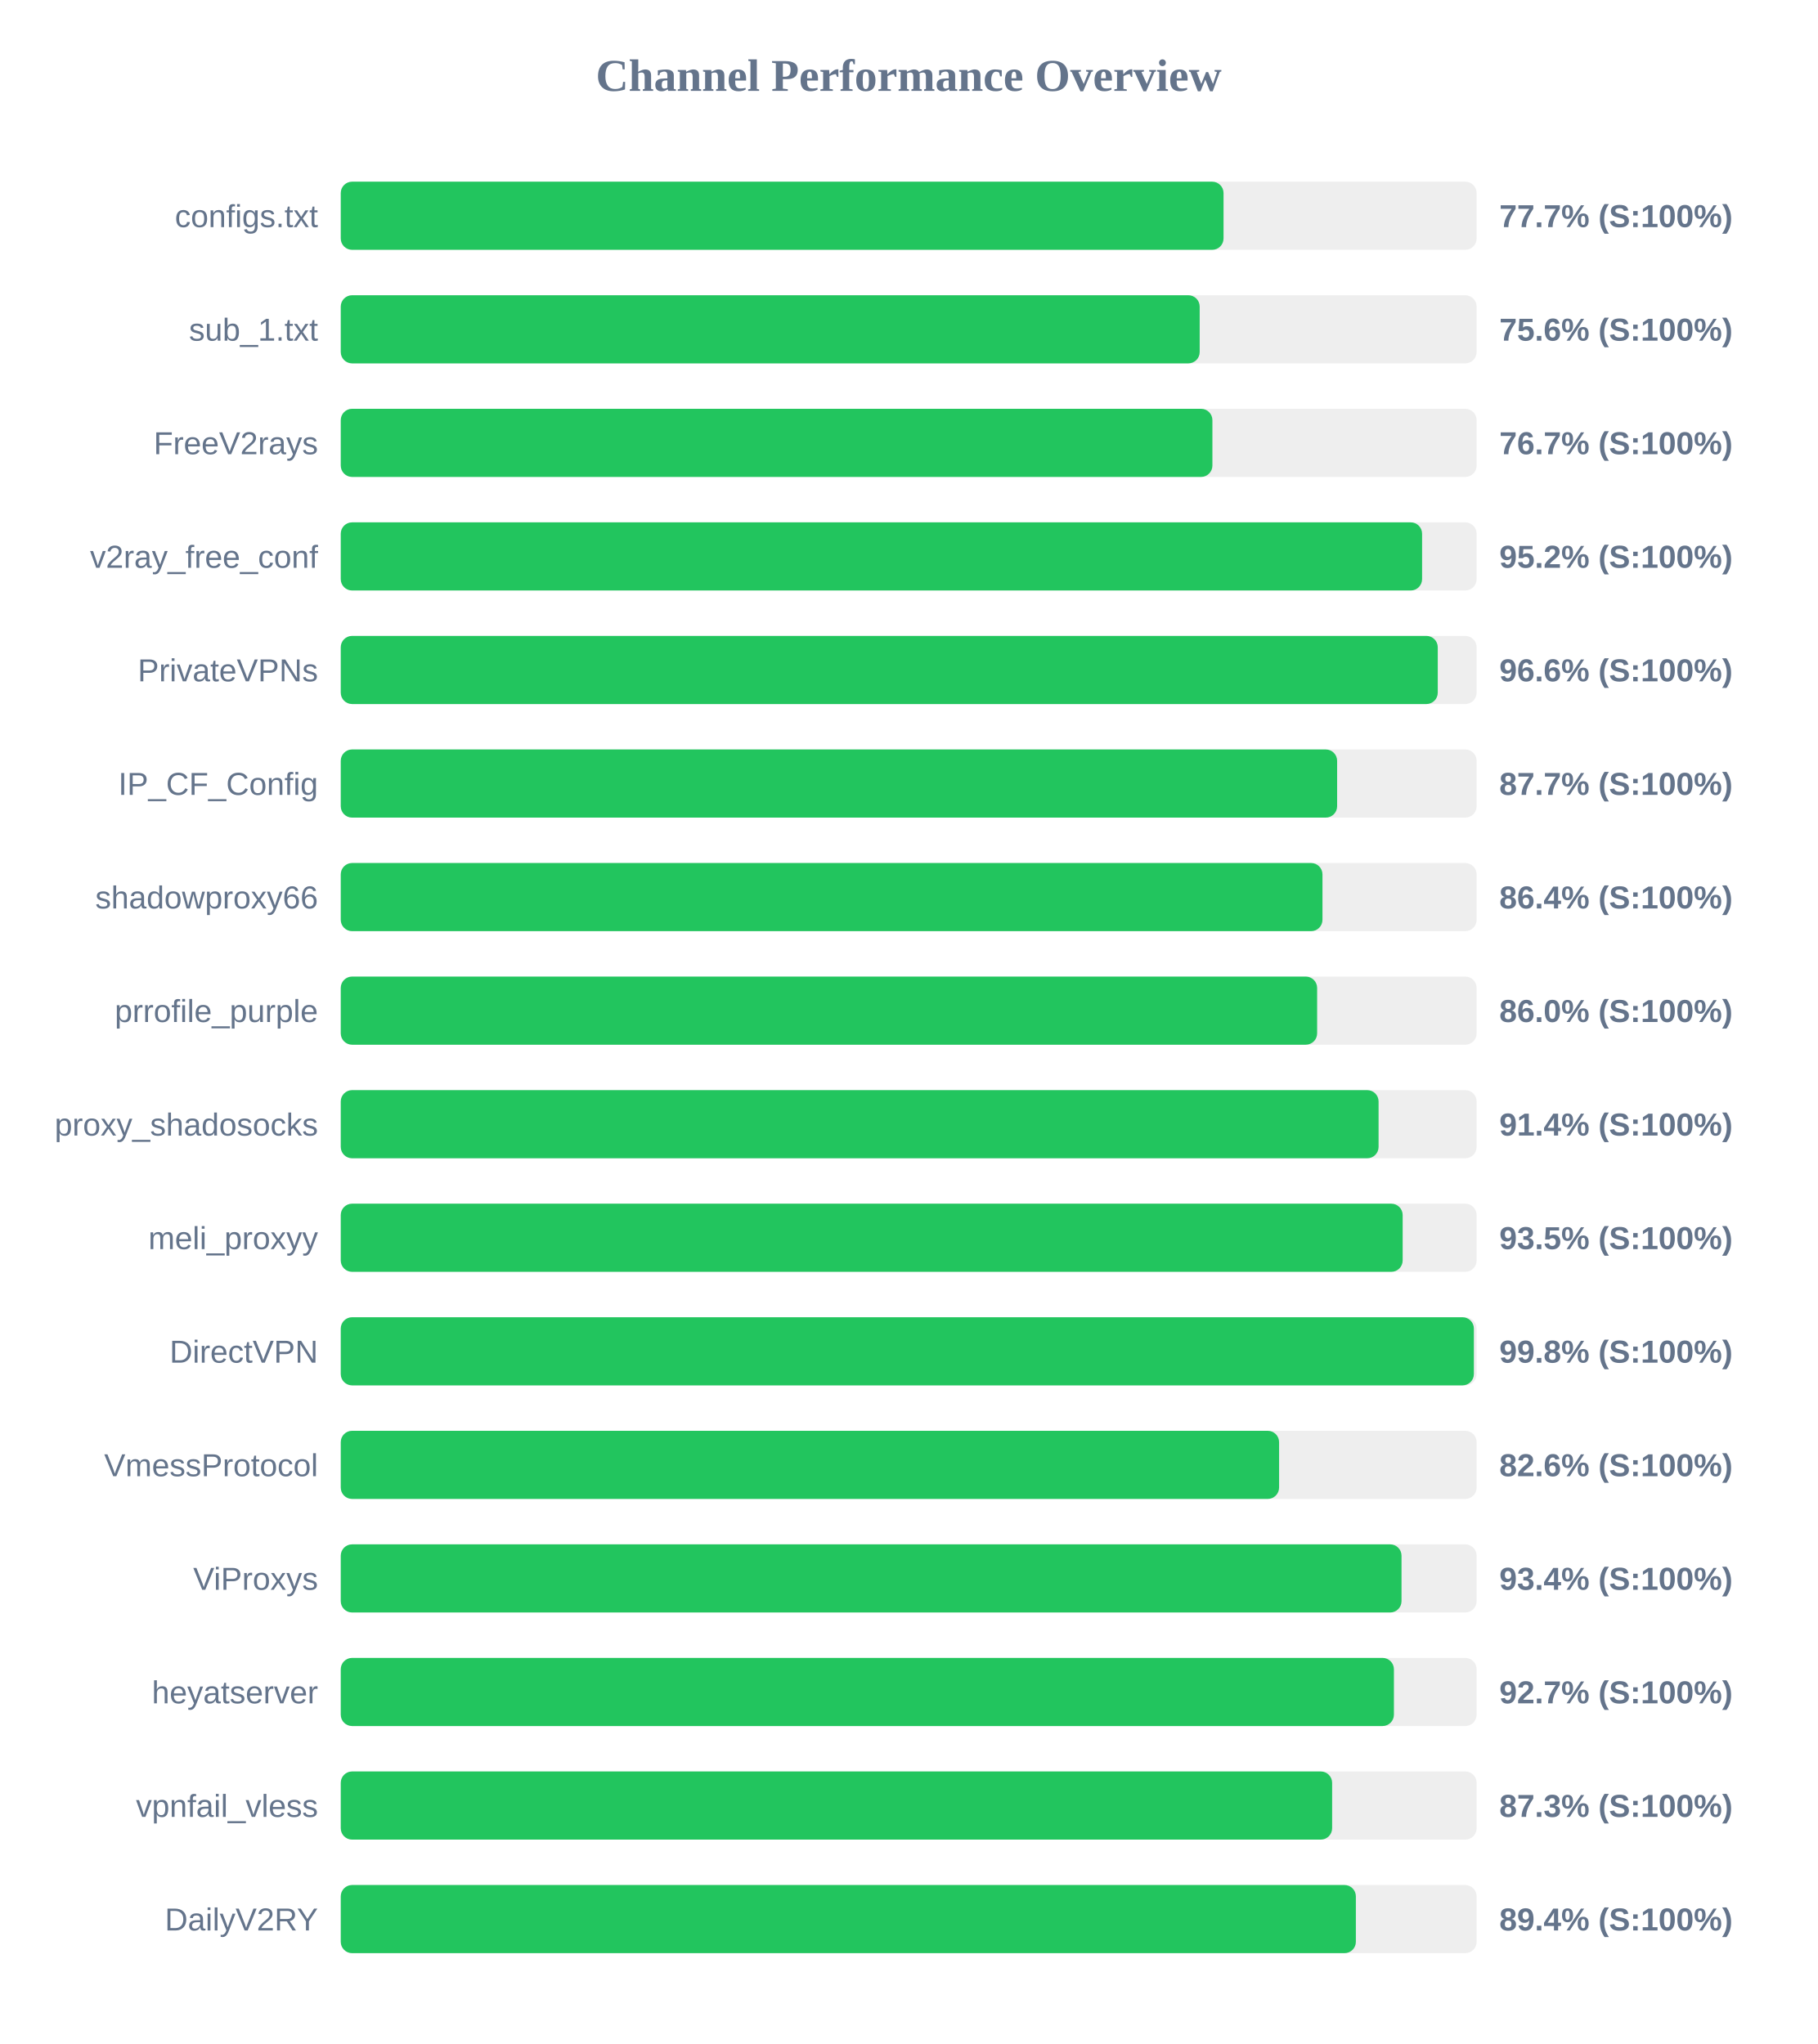
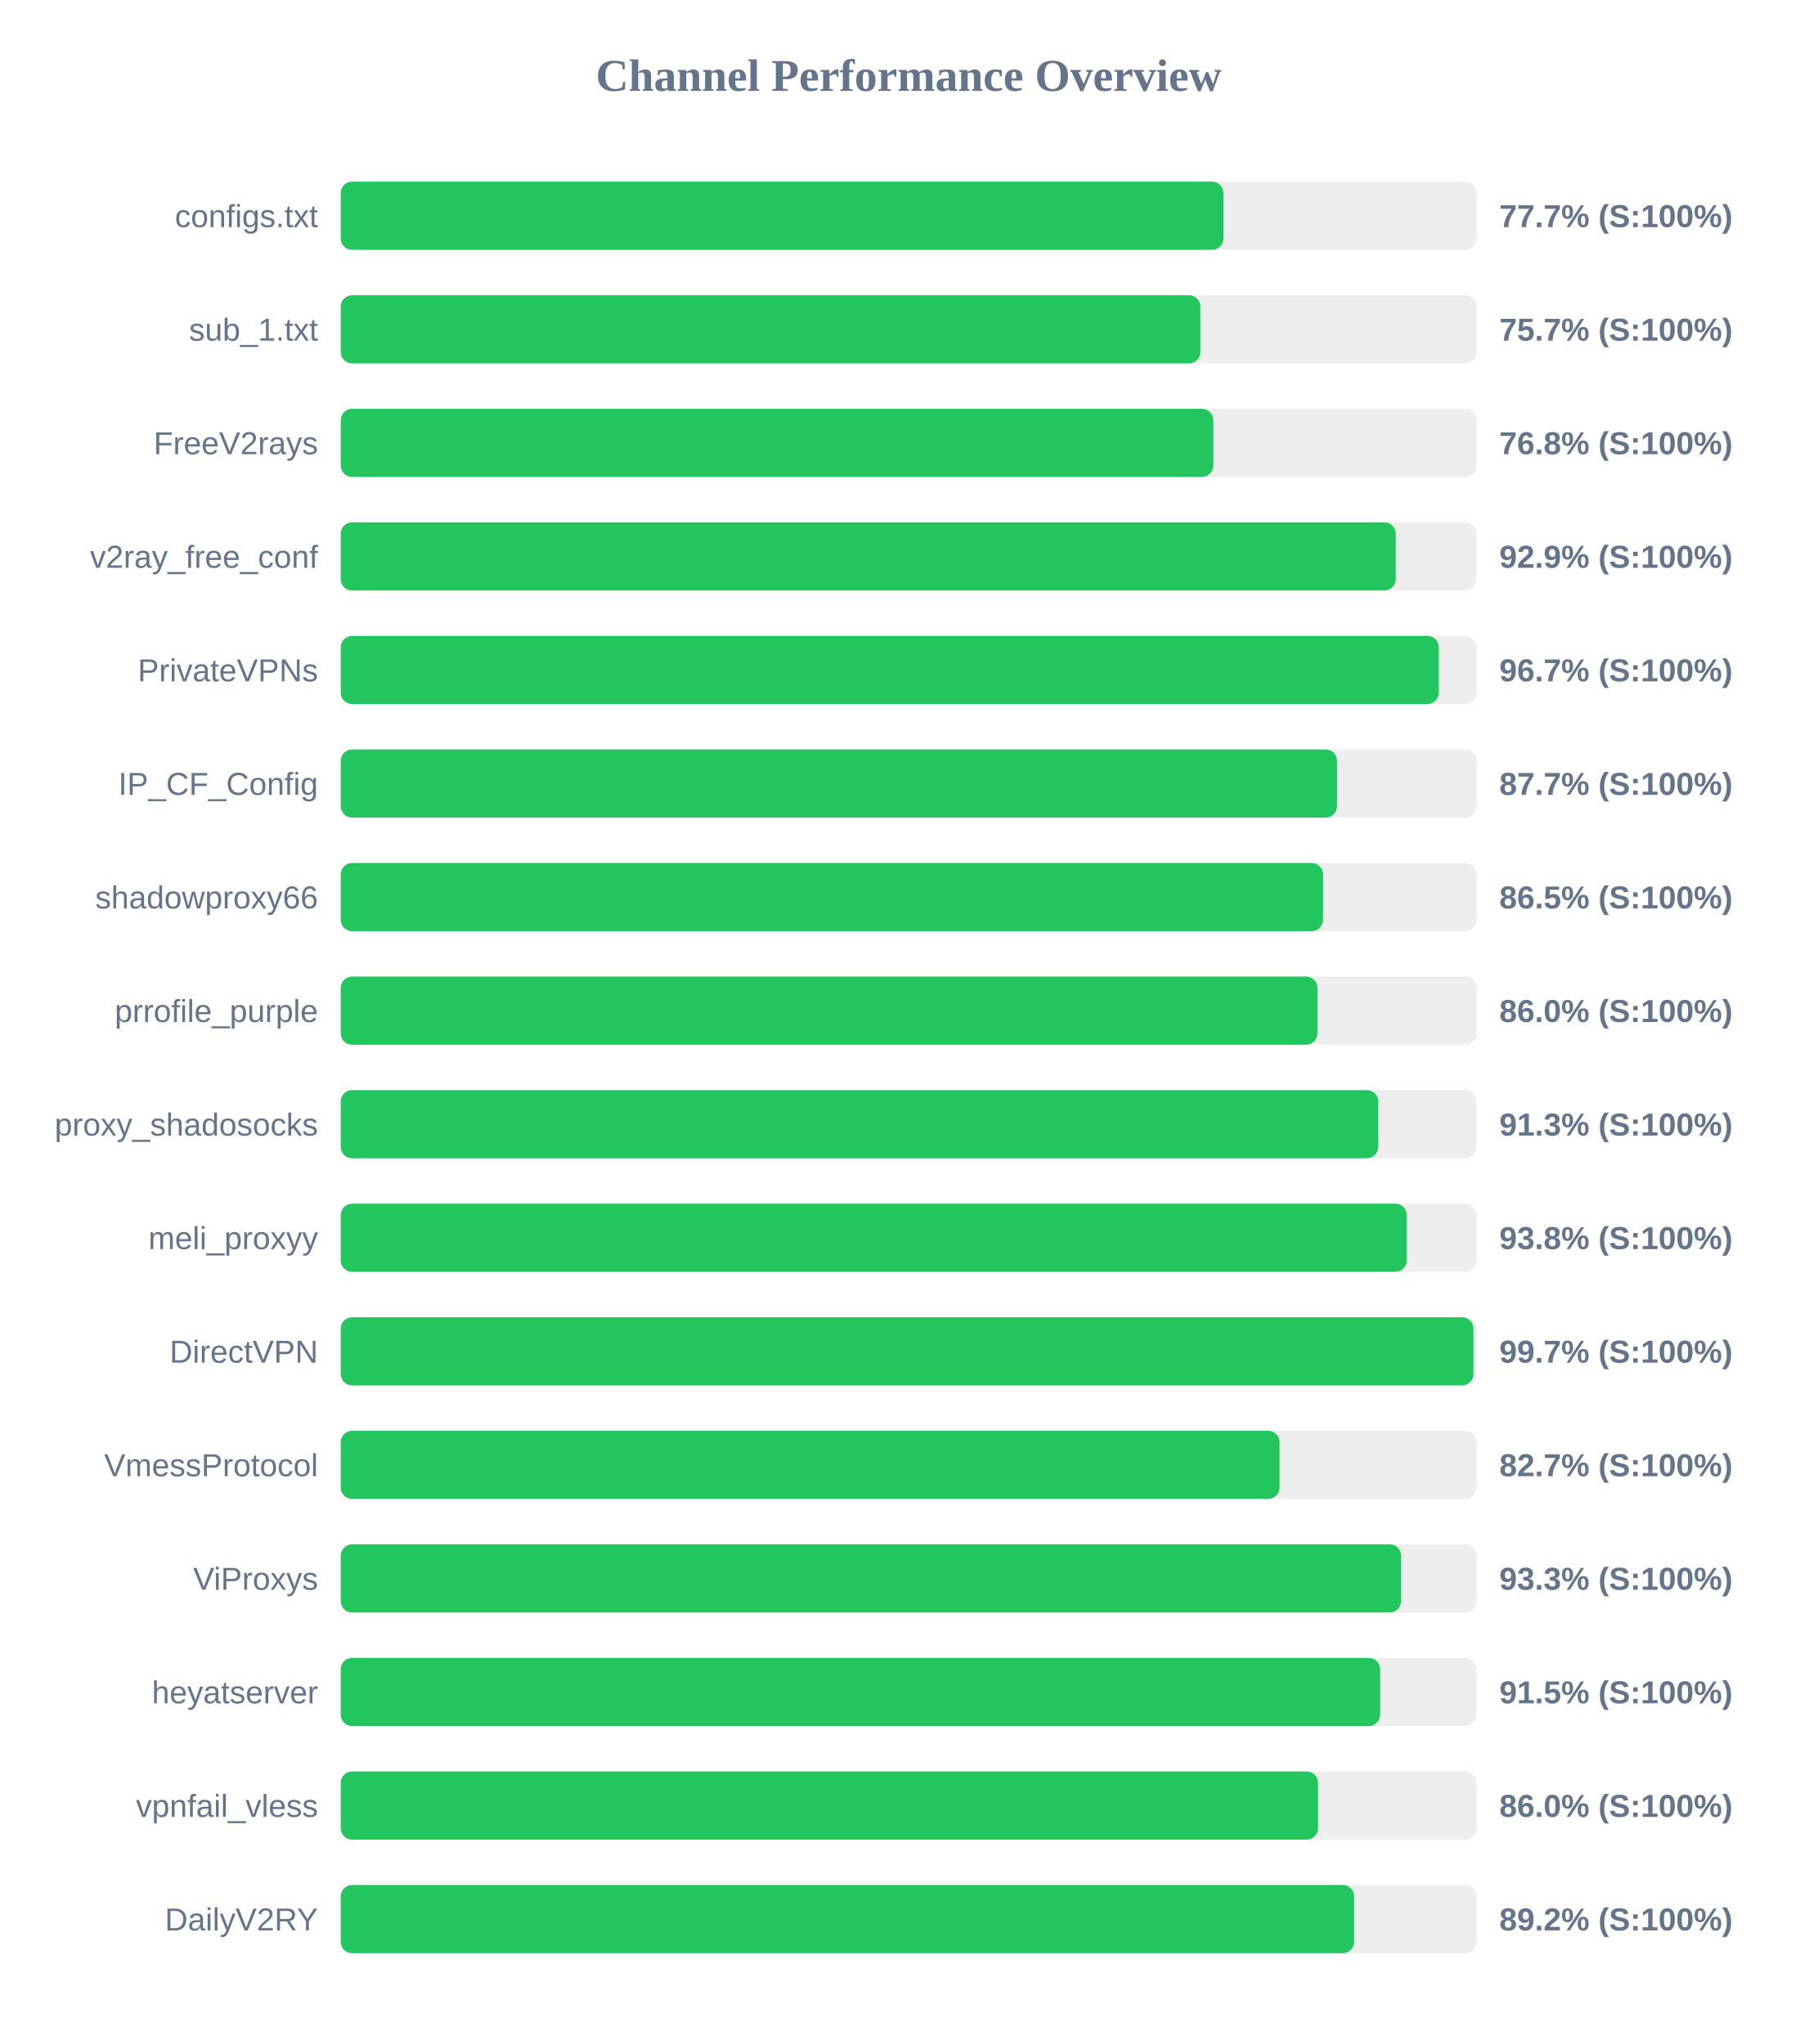
<svg xmlns="http://www.w3.org/2000/svg" width="800" height="900" version="1.1">
  <style>
        .row { font: 14px Arial; fill: #64748b; }
        .score { font: bold 14px Arial; fill: #64748b; }
    </style>
  <text x="400" y="40" text-anchor="middle" font-size="20px" font-weight="bold" fill="#64748b">Channel Performance Overview</text>
  <rect x="150" y="80" width="500" height="30" fill="#eee" rx="5" />
-   <rect x="150" y="80" width="388.6" height="30" fill="#22c55e" rx="5" />
+   <rect x="150" y="80" width="388.55" height="30" fill="#22c55e" rx="5" />
  <text x="140" y="100" text-anchor="end" class="row">configs.txt</text>
  <text x="660" y="100" text-anchor="start" class="score">77.7% (S:100%)</text>
  <rect x="150" y="130" width="500" height="30" fill="#eee" rx="5" />
-   <rect x="150" y="130" width="378.1" height="30" fill="#22c55e" rx="5" />
+   <rect x="150" y="130" width="378.4" height="30" fill="#22c55e" rx="5" />
  <text x="140" y="150" text-anchor="end" class="row">sub_1.txt</text>
-   <text x="660" y="150" text-anchor="start" class="score">75.6% (S:100%)</text>
+   <text x="660" y="150" text-anchor="start" class="score">75.7% (S:100%)</text>
  <rect x="150" y="180" width="500" height="30" fill="#eee" rx="5" />
-   <rect x="150" y="180" width="383.7" height="30" fill="#22c55e" rx="5" />
+   <rect x="150" y="180" width="384.1" height="30" fill="#22c55e" rx="5" />
  <text x="140" y="200" text-anchor="end" class="row">FreeV2rays</text>
-   <text x="660" y="200" text-anchor="start" class="score">76.7% (S:100%)</text>
+   <text x="660" y="200" text-anchor="start" class="score">76.8% (S:100%)</text>
  <rect x="150" y="230" width="500" height="30" fill="#eee" rx="5" />
-   <rect x="150" y="230" width="476.0" height="30" fill="#22c55e" rx="5" />
+   <rect x="150" y="230" width="464.4" height="30" fill="#22c55e" rx="5" />
  <text x="140" y="250" text-anchor="end" class="row">v2ray_free_conf</text>
-   <text x="660" y="250" text-anchor="start" class="score">95.2% (S:100%)</text>
+   <text x="660" y="250" text-anchor="start" class="score">92.9% (S:100%)</text>
  <rect x="150" y="280" width="500" height="30" fill="#eee" rx="5" />
-   <rect x="150" y="280" width="482.9" height="30" fill="#22c55e" rx="5" />
+   <rect x="150" y="280" width="483.35" height="30" fill="#22c55e" rx="5" />
  <text x="140" y="300" text-anchor="end" class="row">PrivateVPNs</text>
-   <text x="660" y="300" text-anchor="start" class="score">96.6% (S:100%)</text>
+   <text x="660" y="300" text-anchor="start" class="score">96.7% (S:100%)</text>
  <rect x="150" y="330" width="500" height="30" fill="#eee" rx="5" />
-   <rect x="150" y="330" width="438.6" height="30" fill="#22c55e" rx="5" />
+   <rect x="150" y="330" width="438.55" height="30" fill="#22c55e" rx="5" />
  <text x="140" y="350" text-anchor="end" class="row">IP_CF_Config</text>
  <text x="660" y="350" text-anchor="start" class="score">87.7% (S:100%)</text>
  <rect x="150" y="380" width="500" height="30" fill="#eee" rx="5" />
-   <rect x="150" y="380" width="432.15" height="30" fill="#22c55e" rx="5" />
+   <rect x="150" y="380" width="432.4" height="30" fill="#22c55e" rx="5" />
  <text x="140" y="400" text-anchor="end" class="row">shadowproxy66</text>
-   <text x="660" y="400" text-anchor="start" class="score">86.4% (S:100%)</text>
+   <text x="660" y="400" text-anchor="start" class="score">86.5% (S:100%)</text>
  <rect x="150" y="430" width="500" height="30" fill="#eee" rx="5" />
-   <rect x="150" y="430" width="429.8" height="30" fill="#22c55e" rx="5" />
+   <rect x="150" y="430" width="429.95" height="30" fill="#22c55e" rx="5" />
  <text x="140" y="450" text-anchor="end" class="row">prrofile_purple</text>
  <text x="660" y="450" text-anchor="start" class="score">86.0% (S:100%)</text>
  <rect x="150" y="480" width="500" height="30" fill="#eee" rx="5" />
-   <rect x="150" y="480" width="456.85" height="30" fill="#22c55e" rx="5" />
+   <rect x="150" y="480" width="456.7" height="30" fill="#22c55e" rx="5" />
  <text x="140" y="500" text-anchor="end" class="row">proxy_shadosocks</text>
-   <text x="660" y="500" text-anchor="start" class="score">91.4% (S:100%)</text>
+   <text x="660" y="500" text-anchor="start" class="score">91.3% (S:100%)</text>
  <rect x="150" y="530" width="500" height="30" fill="#eee" rx="5" />
-   <rect x="150" y="530" width="467.45" height="30" fill="#22c55e" rx="5" />
+   <rect x="150" y="530" width="469.25" height="30" fill="#22c55e" rx="5" />
  <text x="140" y="550" text-anchor="end" class="row">meli_proxyy</text>
-   <text x="660" y="550" text-anchor="start" class="score">93.5% (S:100%)</text>
+   <text x="660" y="550" text-anchor="start" class="score">93.8% (S:100%)</text>
  <rect x="150" y="580" width="500" height="30" fill="#eee" rx="5" />
-   <rect x="150" y="580" width="498.8" height="30" fill="#22c55e" rx="5" />
+   <rect x="150" y="580" width="498.6" height="30" fill="#22c55e" rx="5" />
  <text x="140" y="600" text-anchor="end" class="row">DirectVPN</text>
-   <text x="660" y="600" text-anchor="start" class="score">99.8% (S:100%)</text>
+   <text x="660" y="600" text-anchor="start" class="score">99.7% (S:100%)</text>
  <rect x="150" y="630" width="500" height="30" fill="#eee" rx="5" />
-   <rect x="150" y="630" width="413.05" height="30" fill="#22c55e" rx="5" />
+   <rect x="150" y="630" width="413.25" height="30" fill="#22c55e" rx="5" />
  <text x="140" y="650" text-anchor="end" class="row">VmessProtocol</text>
-   <text x="660" y="650" text-anchor="start" class="score">82.6% (S:100%)</text>
+   <text x="660" y="650" text-anchor="start" class="score">82.7% (S:100%)</text>
  <rect x="150" y="680" width="500" height="30" fill="#eee" rx="5" />
-   <rect x="150" y="680" width="466.95" height="30" fill="#22c55e" rx="5" />
+   <rect x="150" y="680" width="466.75" height="30" fill="#22c55e" rx="5" />
  <text x="140" y="700" text-anchor="end" class="row">ViProxys</text>
-   <text x="660" y="700" text-anchor="start" class="score">93.4% (S:100%)</text>
+   <text x="660" y="700" text-anchor="start" class="score">93.3% (S:100%)</text>
  <rect x="150" y="730" width="500" height="30" fill="#eee" rx="5" />
-   <rect x="150" y="730" width="463.6" height="30" fill="#22c55e" rx="5" />
+   <rect x="150" y="730" width="457.55" height="30" fill="#22c55e" rx="5" />
  <text x="140" y="750" text-anchor="end" class="row">heyatserver</text>
-   <text x="660" y="750" text-anchor="start" class="score">92.7% (S:100%)</text>
+   <text x="660" y="750" text-anchor="start" class="score">91.5% (S:100%)</text>
  <rect x="150" y="780" width="500" height="30" fill="#eee" rx="5" />
-   <rect x="150" y="780" width="436.4" height="30" fill="#22c55e" rx="5" />
+   <rect x="150" y="780" width="430.2" height="30" fill="#22c55e" rx="5" />
  <text x="140" y="800" text-anchor="end" class="row">vpnfail_vless</text>
-   <text x="660" y="800" text-anchor="start" class="score">87.3% (S:100%)</text>
+   <text x="660" y="800" text-anchor="start" class="score">86.0% (S:100%)</text>
  <rect x="150" y="830" width="500" height="30" fill="#eee" rx="5" />
-   <rect x="150" y="830" width="446.85" height="30" fill="#22c55e" rx="5" />
+   <rect x="150" y="830" width="446.1" height="30" fill="#22c55e" rx="5" />
  <text x="140" y="850" text-anchor="end" class="row">DailyV2RY</text>
-   <text x="660" y="850" text-anchor="start" class="score">89.4% (S:100%)</text>
+   <text x="660" y="850" text-anchor="start" class="score">89.2% (S:100%)</text>
</svg>
